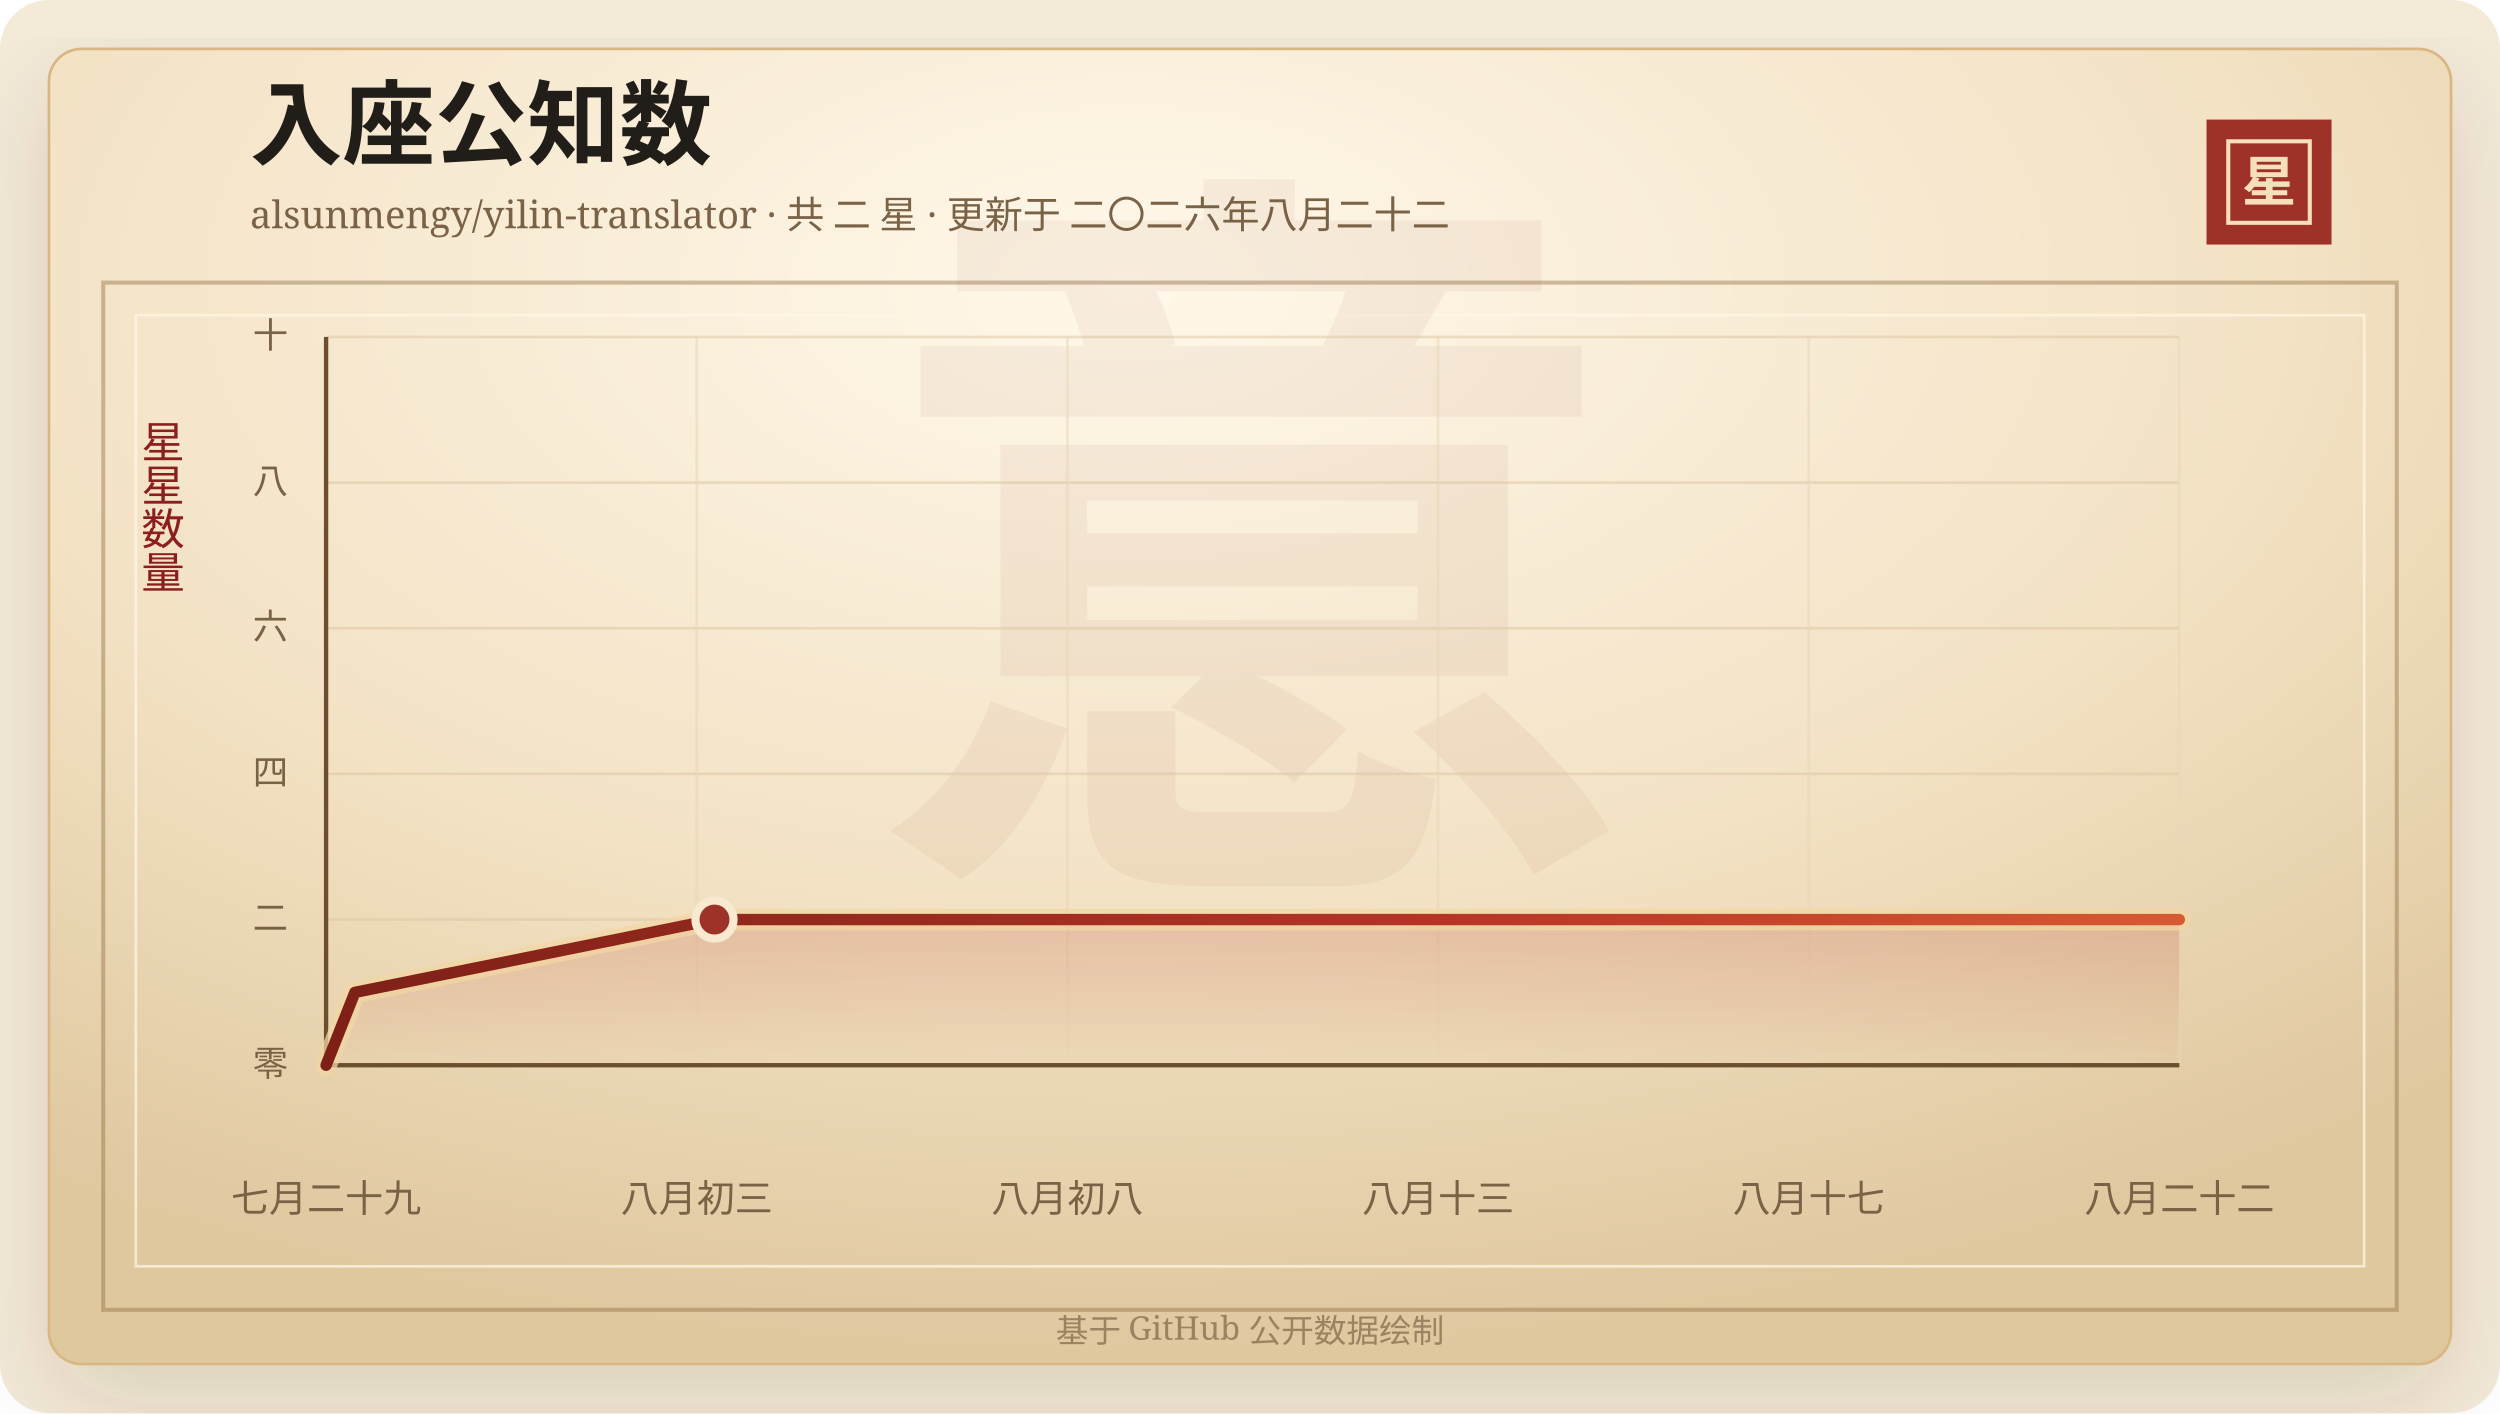
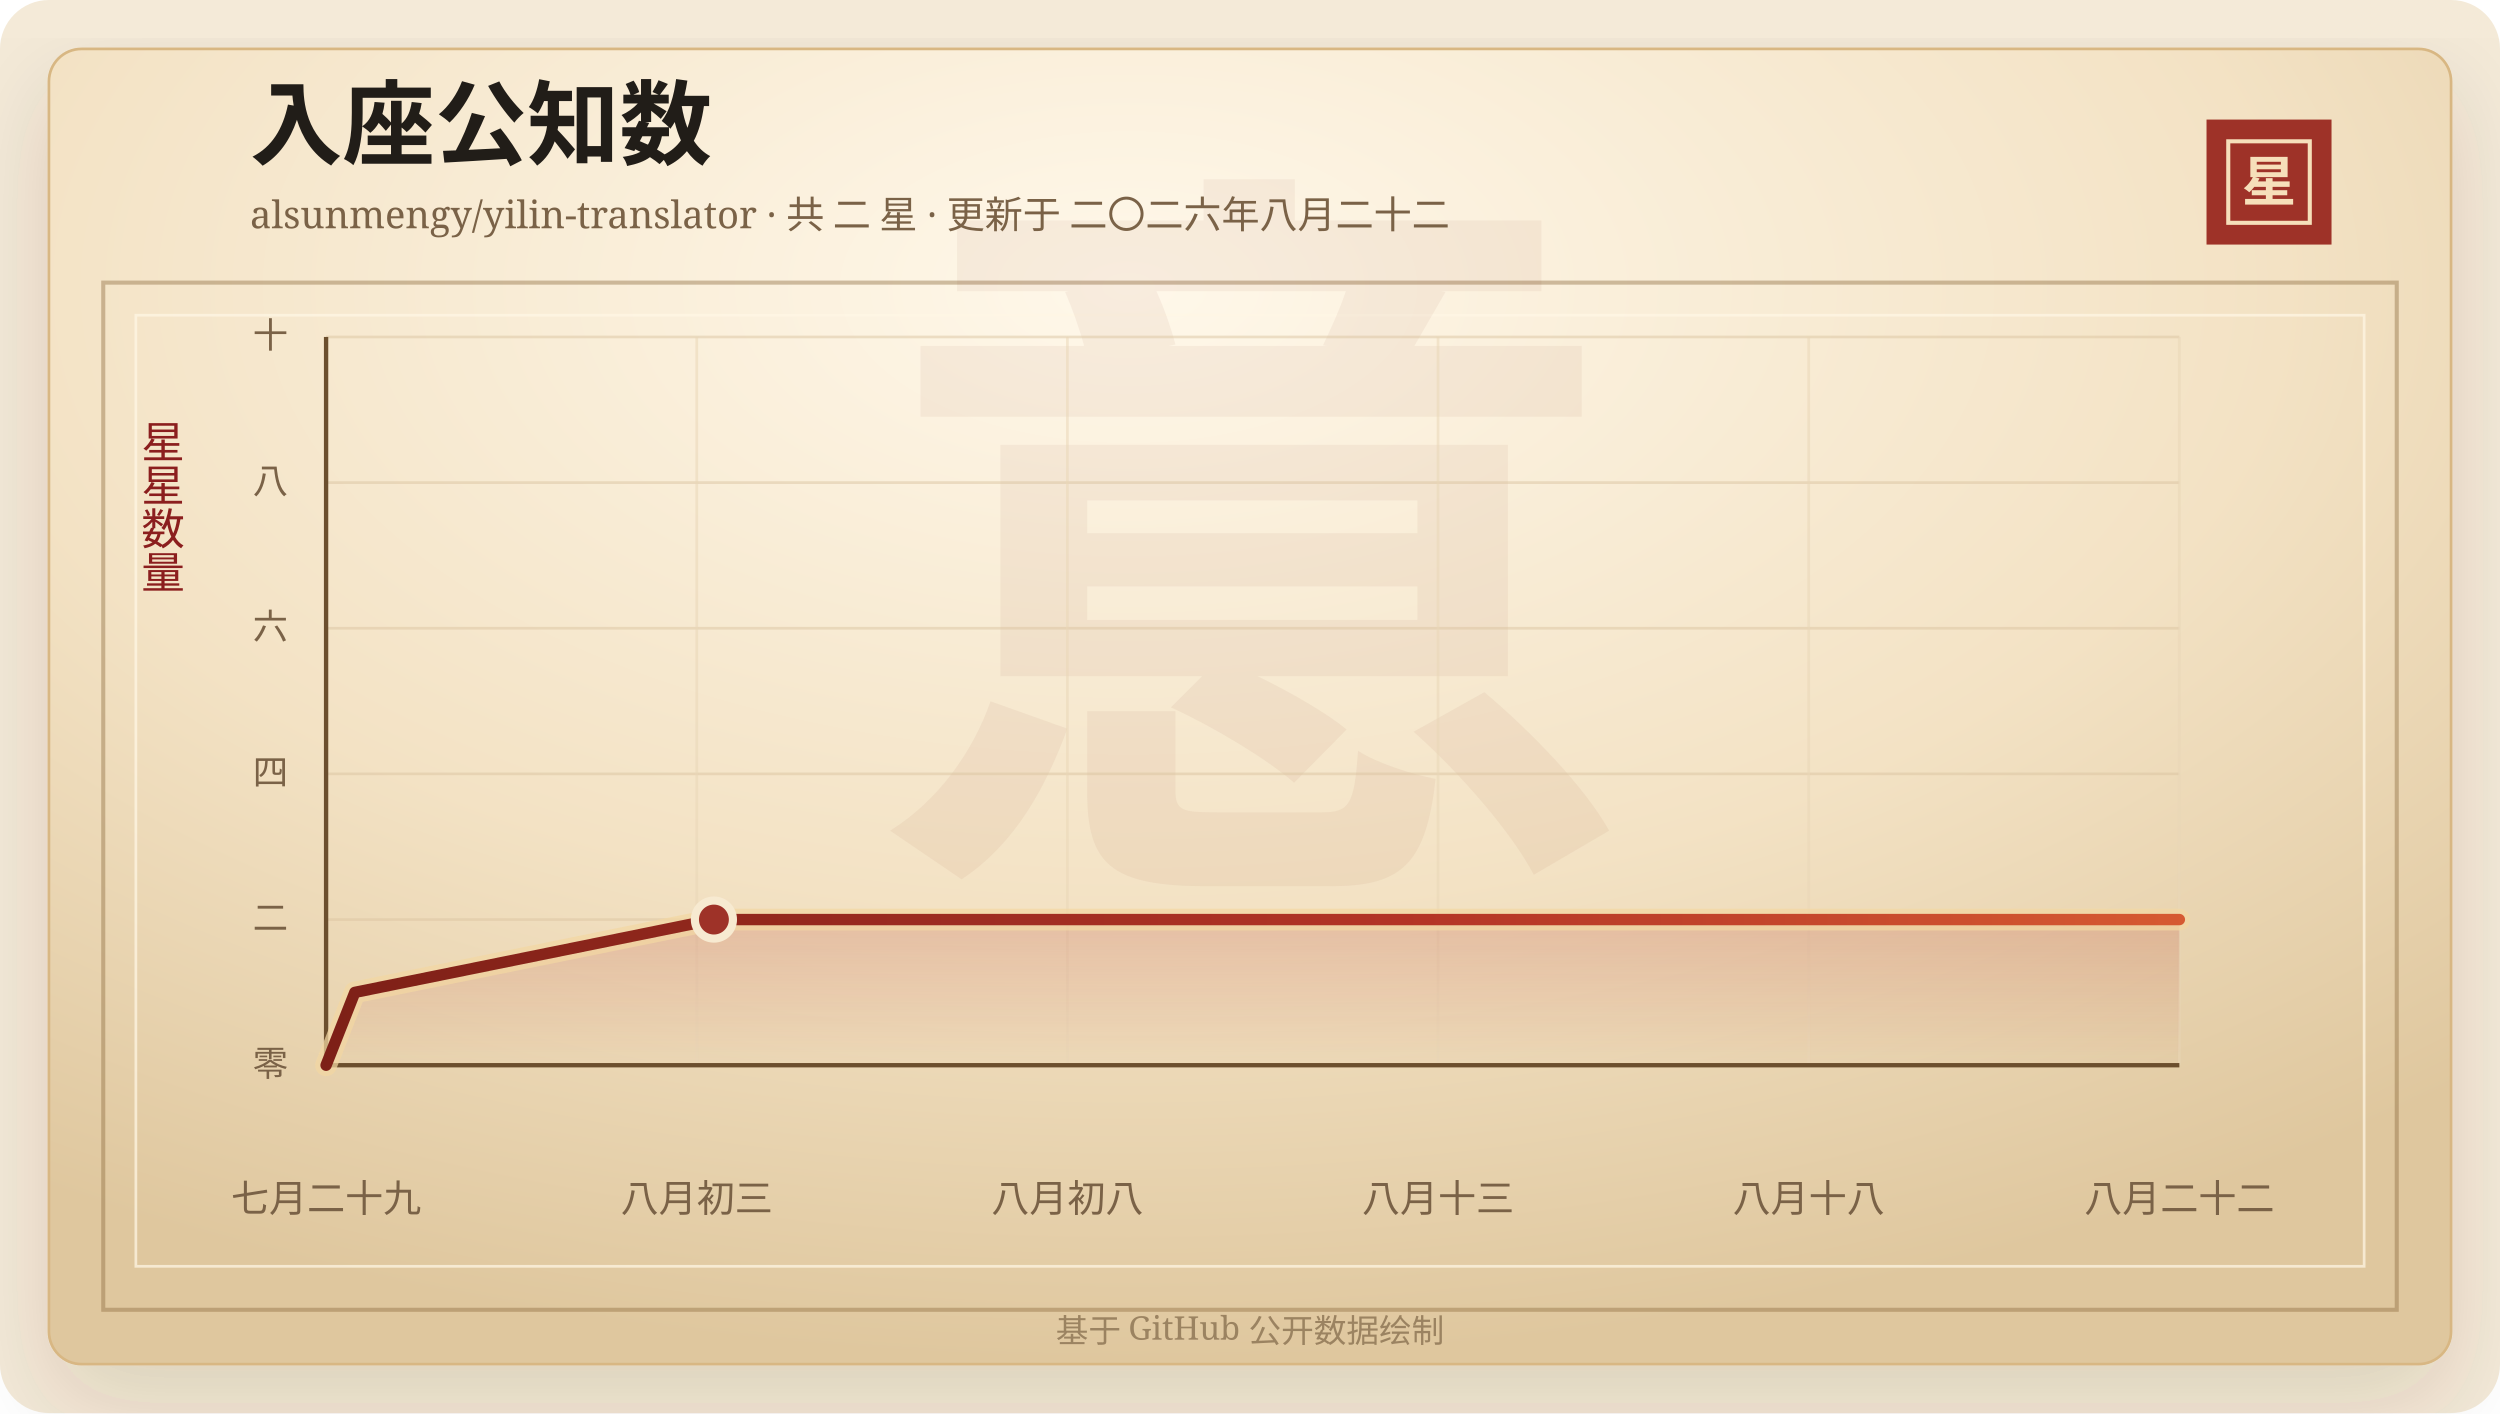
<svg xmlns="http://www.w3.org/2000/svg" width="920" height="520" viewBox="0 0 920 520" role="img" aria-labelledby="title desc">
  <defs>
    <linearGradient id="line" x1="0" x2="1" y1="0" y2="0">
      <stop offset="0%" stop-color="#7d2017" />
      <stop offset="58%" stop-color="#b33426" />
      <stop offset="100%" stop-color="#d65a32" />
    </linearGradient>
    <linearGradient id="area" x1="0" x2="0" y1="0" y2="1">
      <stop offset="0%" stop-color="#b33426" stop-opacity="0.2" />
      <stop offset="100%" stop-color="#b33426" stop-opacity="0" />
    </linearGradient>
    <radialGradient id="paper" cx="45%" cy="18%" r="82%">
      <stop offset="0%" stop-color="#fff8ea" />
      <stop offset="58%" stop-color="#f3e2c4" />
      <stop offset="100%" stop-color="#dfc79e" />
    </radialGradient>
    <filter id="shadow" x="-20%" y="-20%" width="140%" height="140%">
      <feDropShadow dx="0" dy="14" stdDeviation="18" flood-color="#3b2a20" flood-opacity="0.14" />
    </filter>
  </defs>
  <rect width="920" height="520" rx="18" fill="#f4ead8" />
  <rect x="18" y="18" width="884" height="484" rx="12" fill="url(#paper)" stroke="#d8b783" filter="url(#shadow)" />
  <rect x="38" y="104" width="844" height="378" fill="none" stroke="#8c6b3f" stroke-opacity="0.42" stroke-width="1.5" />
  <rect x="50" y="116" width="820" height="350" fill="none" stroke="#fff7e5" stroke-opacity="0.72" />
  <text x="460" y="304" text-anchor="middle" fill="#8c342a" fill-opacity="0.06" font-family="Songti SC, STSong, SimSun, serif" font-size="280" font-weight="700">意</text>
  <text x="92" y="58" fill="#211d18" font-family="Songti SC, STSong, SimSun, serif" font-size="34" font-weight="700">入座公知数</text>
  <text x="92" y="84" fill="#7a6247" font-family="Songti SC, STSong, SimSun, serif" font-size="14.0">alsunmengy/yilin-translator · 共 二 星 · 更新于 二〇二六年八月二十二</text>
  <rect x="812" y="44" width="46" height="46" fill="#9e3228" />
  <rect x="820" y="52" width="30" height="30" fill="none" stroke="#f6dfba" stroke-width="1.5" />
  <text x="835" y="74" text-anchor="middle" fill="#f6dfba" font-family="Songti SC, STSong, SimSun, serif" font-size="20" font-weight="700">星</text>
  <text x="60" y="166" text-anchor="middle" fill="#8b1e1e" font-family="Songti SC, STSong, SimSun, serif" font-size="16" writing-mode="vertical-rl">星星数量</text>
  <line x1="120" y1="392.00" x2="802" y2="392.00" stroke="#d9c29e" stroke-opacity="0.48" />
  <text x="106" y="396.00" text-anchor="end" fill="#7a6247" font-family="Songti SC, STSong, SimSun, serif" font-size="13">零</text>
  <line x1="120" y1="338.40" x2="802" y2="338.40" stroke="#d9c29e" stroke-opacity="0.48" />
  <text x="106" y="342.40" text-anchor="end" fill="#7a6247" font-family="Songti SC, STSong, SimSun, serif" font-size="13">二</text>
  <line x1="120" y1="284.80" x2="802" y2="284.80" stroke="#d9c29e" stroke-opacity="0.48" />
  <text x="106" y="288.80" text-anchor="end" fill="#7a6247" font-family="Songti SC, STSong, SimSun, serif" font-size="13">四</text>
  <line x1="120" y1="231.20" x2="802" y2="231.20" stroke="#d9c29e" stroke-opacity="0.48" />
  <text x="106" y="235.20" text-anchor="end" fill="#7a6247" font-family="Songti SC, STSong, SimSun, serif" font-size="13">六</text>
  <line x1="120" y1="177.60" x2="802" y2="177.60" stroke="#d9c29e" stroke-opacity="0.48" />
  <text x="106" y="181.60" text-anchor="end" fill="#7a6247" font-family="Songti SC, STSong, SimSun, serif" font-size="13">八</text>
  <line x1="120" y1="124.00" x2="802" y2="124.00" stroke="#d9c29e" stroke-opacity="0.48" />
  <text x="106" y="128.00" text-anchor="end" fill="#7a6247" font-family="Songti SC, STSong, SimSun, serif" font-size="13">十</text>
  <line x1="120.00" y1="124" x2="120.00" y2="392" stroke="#ead6b7" stroke-opacity="0.54" />
  <text x="120.00" y="446" text-anchor="middle" fill="#7a6247" font-family="Songti SC, STSong, SimSun, serif" font-size="14">七月二十九</text>
  <line x1="256.40" y1="124" x2="256.40" y2="392" stroke="#ead6b7" stroke-opacity="0.54" />
  <text x="256.40" y="446" text-anchor="middle" fill="#7a6247" font-family="Songti SC, STSong, SimSun, serif" font-size="14">八月初三</text>
  <line x1="392.80" y1="124" x2="392.80" y2="392" stroke="#ead6b7" stroke-opacity="0.54" />
  <text x="392.80" y="446" text-anchor="middle" fill="#7a6247" font-family="Songti SC, STSong, SimSun, serif" font-size="14">八月初八</text>
  <line x1="529.20" y1="124" x2="529.20" y2="392" stroke="#ead6b7" stroke-opacity="0.54" />
  <text x="529.20" y="446" text-anchor="middle" fill="#7a6247" font-family="Songti SC, STSong, SimSun, serif" font-size="14">八月十三</text>
  <line x1="665.60" y1="124" x2="665.60" y2="392" stroke="#ead6b7" stroke-opacity="0.54" />
-   <text x="665.60" y="446" text-anchor="middle" fill="#7a6247" font-family="Songti SC, STSong, SimSun, serif" font-size="14">八月十七</text>
+   <text x="665.60" y="446" text-anchor="middle" fill="#7a6247" font-family="Songti SC, STSong, SimSun, serif" font-size="14">八月十八</text>
  <line x1="802.00" y1="124" x2="802.00" y2="392" stroke="#ead6b7" stroke-opacity="0.54" />
  <text x="802.00" y="446" text-anchor="middle" fill="#7a6247" font-family="Songti SC, STSong, SimSun, serif" font-size="14">八月二十二</text>
  <line x1="120" y1="392" x2="802" y2="392" stroke="#6c4f2e" stroke-width="1.6" />
  <line x1="120" y1="124" x2="120" y2="392" stroke="#6c4f2e" stroke-width="1.6" />
-   <polygon points="120.00,392.00 120.00,392.00 130.59,365.20 262.94,338.40 802.00,338.40 802.00,392.00" fill="url(#area)" />
-   <polyline points="120.00,392.00 130.59,365.20 262.94,338.40 802.00,338.40" fill="none" stroke="#f3d7a2" stroke-width="8" stroke-linecap="round" stroke-linejoin="round" opacity="0.72" />
-   <polyline points="120.00,392.00 130.59,365.20 262.94,338.40 802.00,338.40" fill="none" stroke="url(#line)" stroke-width="4.2" stroke-linecap="round" stroke-linejoin="round" />
-   <circle cx="262.94" cy="338.40" r="7" fill="#9e3228" stroke="#f7ead1" stroke-width="3" />
+   <polygon points="120.00,392.00 120.00,392.00 130.57,365.20 262.72,338.40 802.00,338.40 802.00,392.00" fill="url(#area)" />
+   <polyline points="120.00,392.00 130.57,365.20 262.72,338.40 802.00,338.40" fill="none" stroke="#f3d7a2" stroke-width="8" stroke-linecap="round" stroke-linejoin="round" opacity="0.72" />
+   <polyline points="120.00,392.00 130.57,365.20 262.72,338.40 802.00,338.40" fill="none" stroke="url(#line)" stroke-width="4.2" stroke-linecap="round" stroke-linejoin="round" />
+   <circle cx="262.72" cy="338.40" r="7" fill="#9e3228" stroke="#f7ead1" stroke-width="3" />
  <text x="460" y="494" text-anchor="middle" fill="#9b8361" font-family="Songti SC, STSong, SimSun, serif" font-size="12">基于 GitHub 公开数据绘制</text>
</svg>
